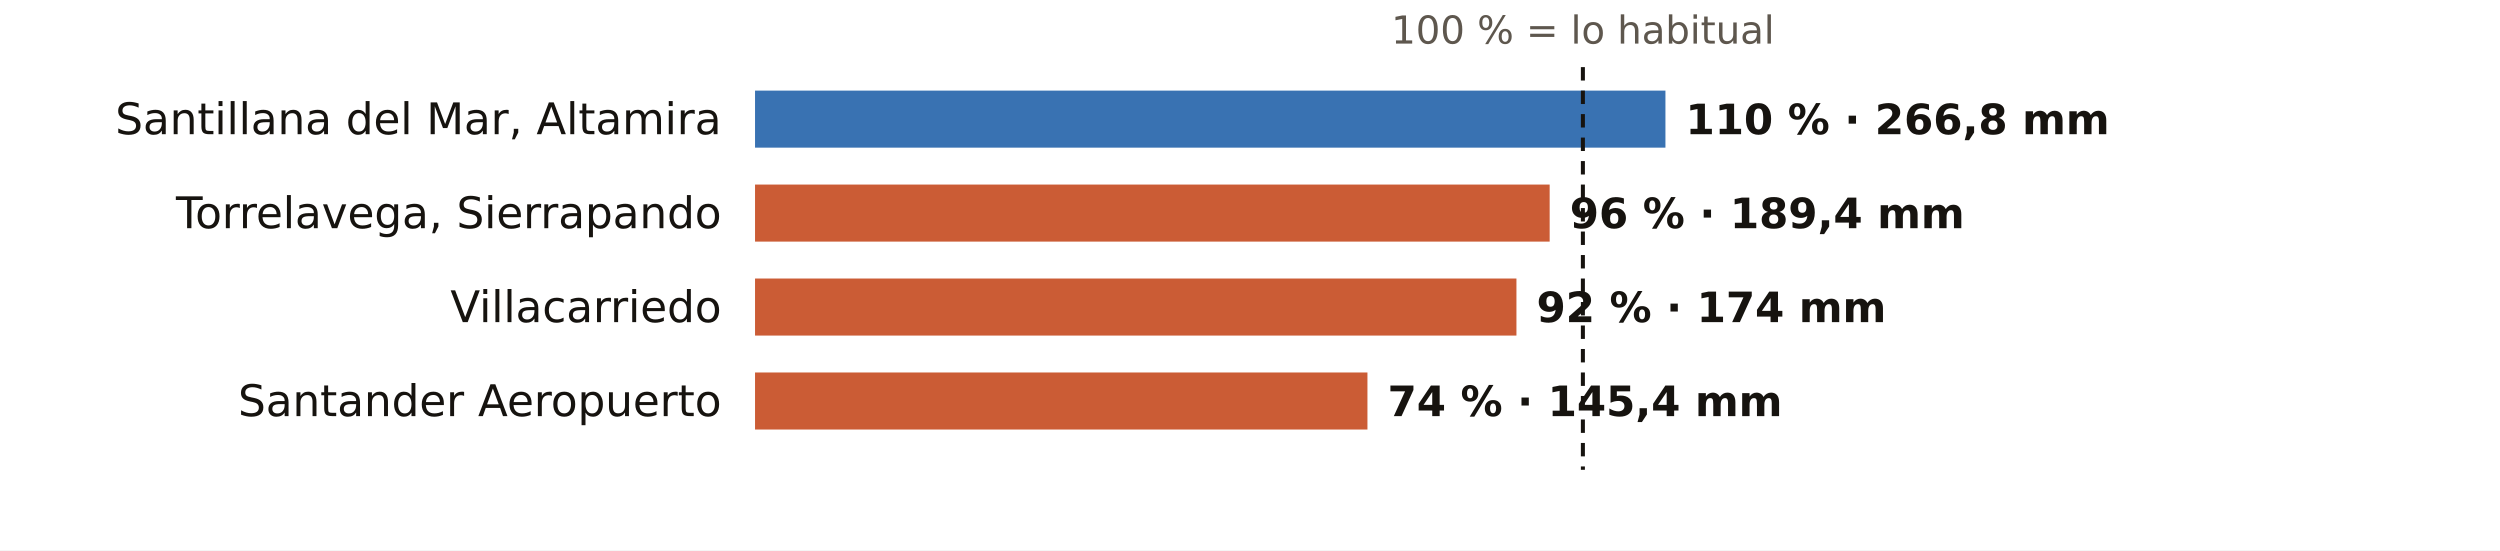
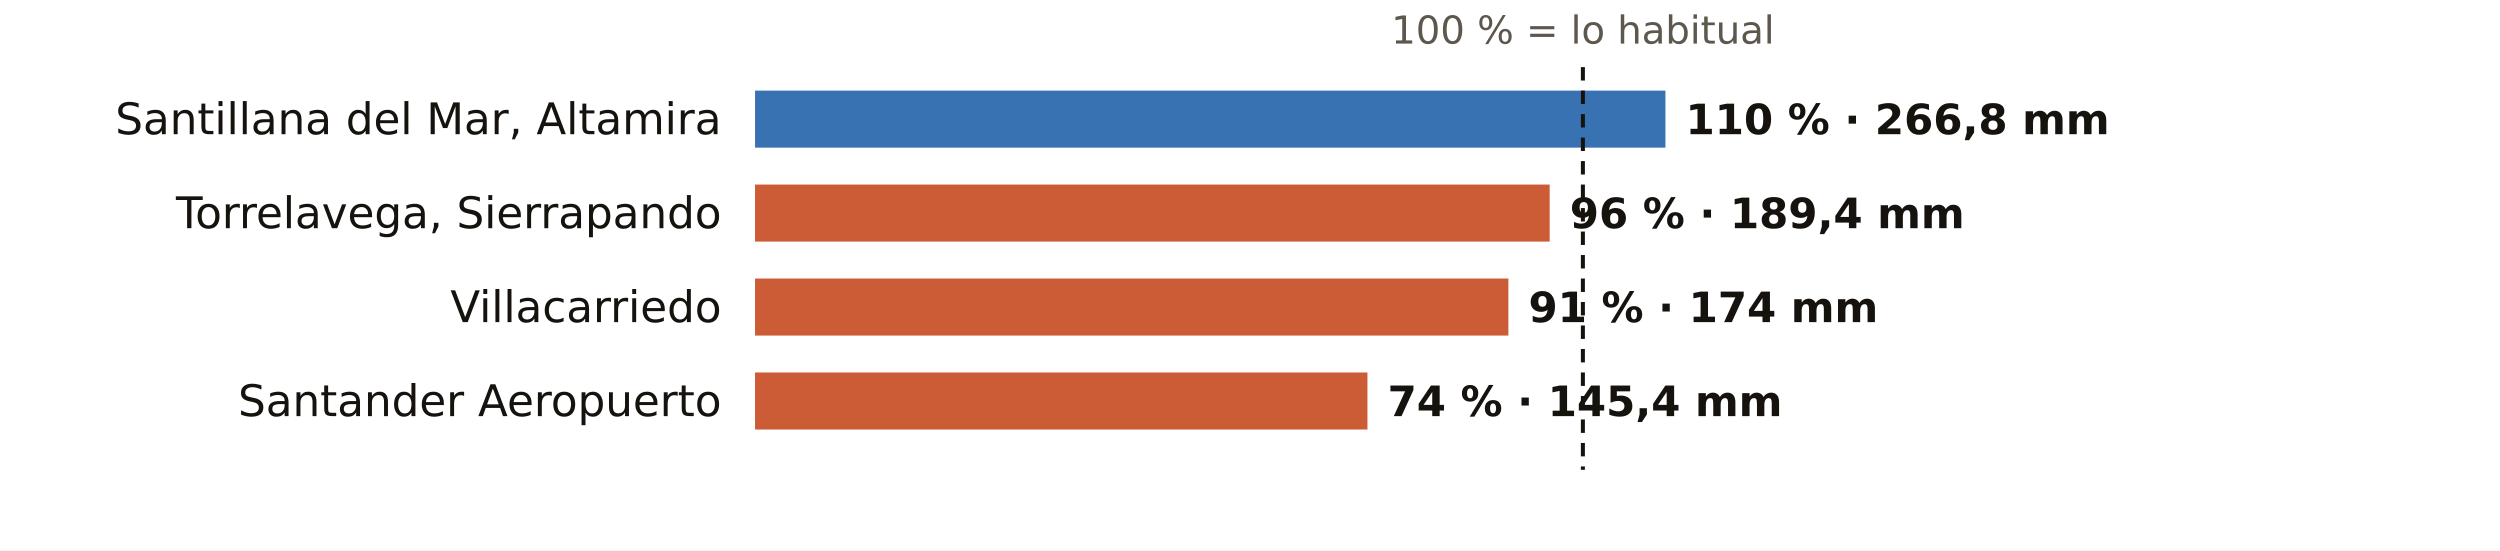
<svg xmlns="http://www.w3.org/2000/svg" viewBox="0 0 745 164" width="745" height="164" role="img" aria-label="El otoño en los pluviómetros de AEMET de Cantabria: % de lo habitual">
  <rect width="745" height="164" fill="#FFFFFF" />
  <text x="471.7" y="13.0" font-size="11.5" fill="#5E574E" text-anchor="middle" font-weight="400" font-family="Public Sans, DejaVu Sans, Arial, sans-serif">100 % = lo habitual</text>
  <text x="215.0" y="40.0" font-size="13" fill="#16130F" text-anchor="end" font-weight="500" font-family="Public Sans, DejaVu Sans, Arial, sans-serif">Santillana del Mar, Altamira</text>
  <rect x="225" y="27" width="271.3" height="17" fill="#1F5FA8" opacity="0.88" />
  <text x="502.3" y="40.0" font-size="12.5" fill="#16130F" text-anchor="start" font-weight="600" font-family="Public Sans, DejaVu Sans, Arial, sans-serif">110 % · 266,8 mm</text>
  <text x="215.0" y="68.0" font-size="13" fill="#16130F" text-anchor="end" font-weight="500" font-family="Public Sans, DejaVu Sans, Arial, sans-serif">Torrelavega, Sierrapando</text>
  <rect x="225" y="55" width="236.8" height="17" fill="#C4461A" opacity="0.88" />
  <text x="467.8" y="68.0" font-size="12.5" fill="#16130F" text-anchor="start" font-weight="600" font-family="Public Sans, DejaVu Sans, Arial, sans-serif">96 % · 189,4 mm</text>
  <text x="215.0" y="96.0" font-size="13" fill="#16130F" text-anchor="end" font-weight="500" font-family="Public Sans, DejaVu Sans, Arial, sans-serif">Villacarriedo</text>
-   <rect x="225" y="83" width="226.9" height="17" fill="#C4461A" opacity="0.88" />
-   <text x="457.9" y="96.0" font-size="12.5" fill="#16130F" text-anchor="start" font-weight="600" font-family="Public Sans, DejaVu Sans, Arial, sans-serif">92 % · 174 mm</text>
+   <rect x="225" y="83" width="224.5" height="17" fill="#C4461A" opacity="0.88" />
+   <text x="455.5" y="96.0" font-size="12.5" fill="#16130F" text-anchor="start" font-weight="600" font-family="Public Sans, DejaVu Sans, Arial, sans-serif">91 % · 174 mm</text>
  <text x="215.0" y="124.0" font-size="13" fill="#16130F" text-anchor="end" font-weight="500" font-family="Public Sans, DejaVu Sans, Arial, sans-serif">Santander Aeropuerto</text>
  <rect x="225" y="111" width="182.5" height="17" fill="#C4461A" opacity="0.88" />
  <text x="413.5" y="124.0" font-size="12.5" fill="#16130F" text-anchor="start" font-weight="600" font-family="Public Sans, DejaVu Sans, Arial, sans-serif">74 % · 145,4 mm</text>
  <line x1="471.7" x2="471.7" y1="20" y2="140" stroke="#16130F" stroke-width="1.2" stroke-dasharray="4 3" />
</svg>
